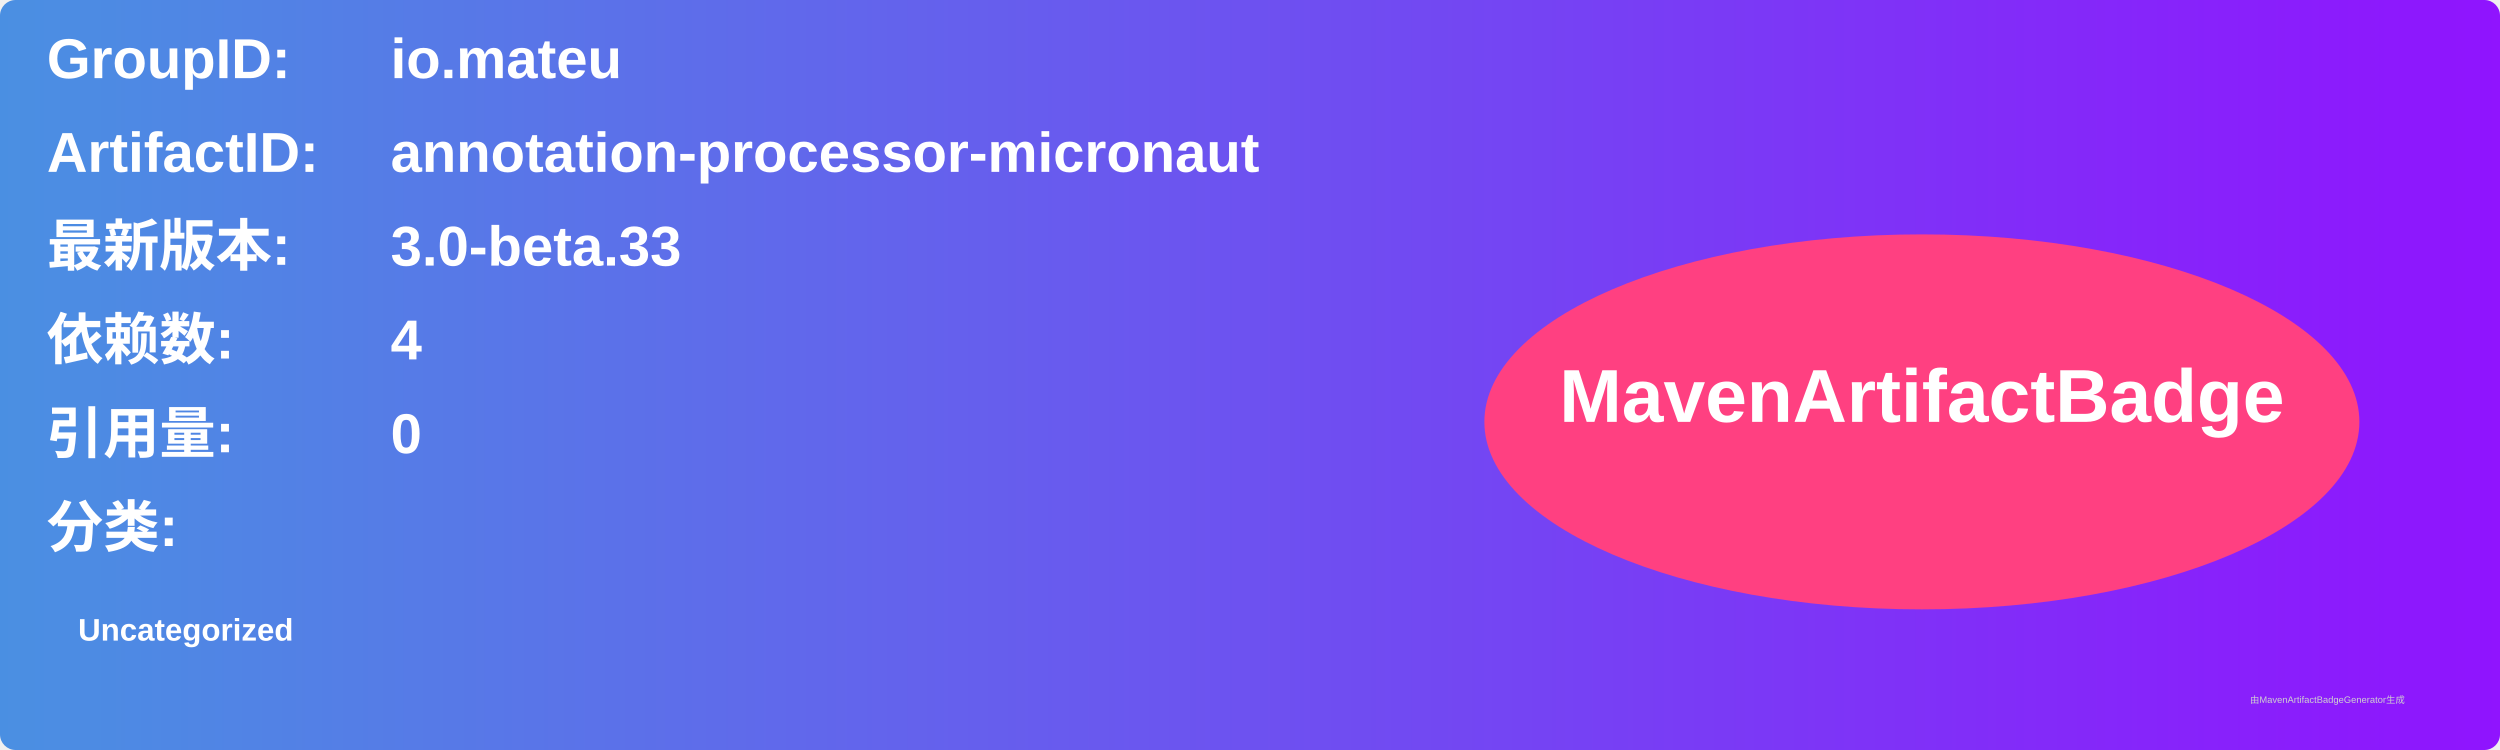
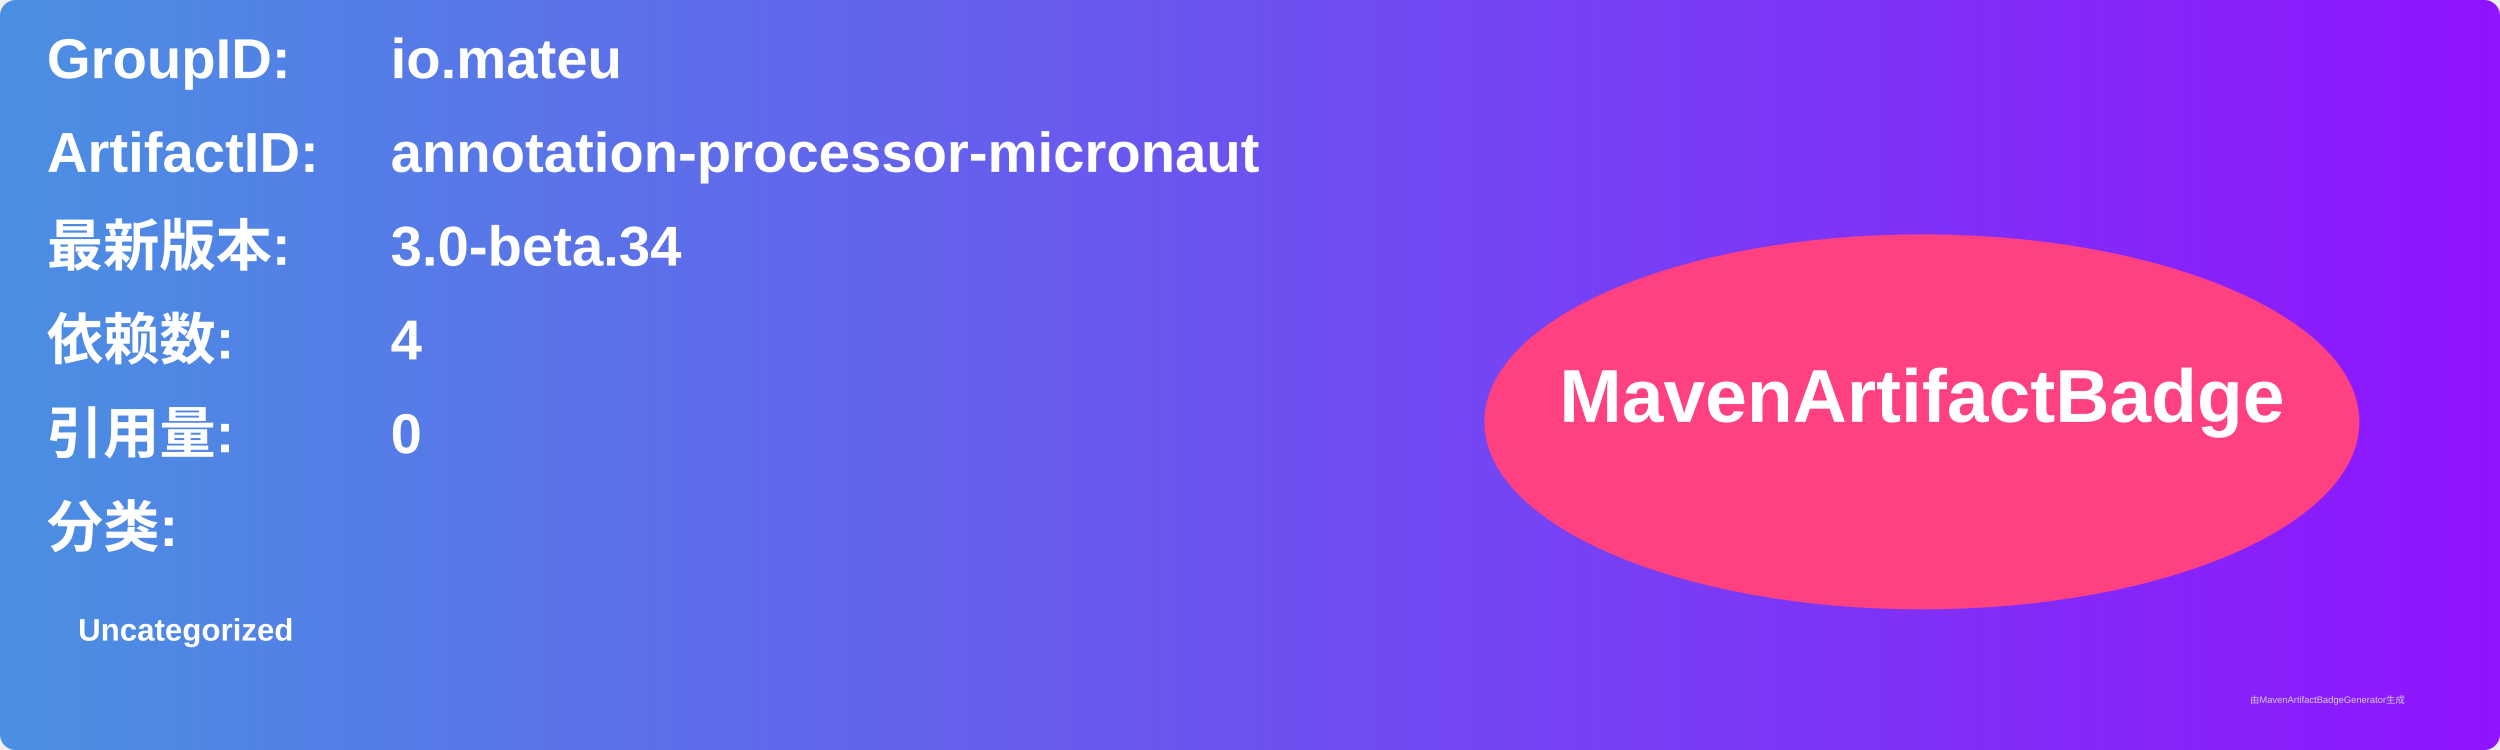
<svg xmlns="http://www.w3.org/2000/svg" width="800" height="240" viewBox="0 0 800 240">
  <linearGradient id="grad" x1="0%" y1="0%" x2="100%" y2="0%">
    <stop offset="0%" stop-color="#4a90e2" />
    <stop offset="100%" stop-color="#9013fe" />
  </linearGradient>
  <rect width="100%" height="100%" rx="5" ry="5" fill="url(#grad)" />
  <g transform="translate(15, 15)">
    <text x="0" y="10" font-family="Arial" font-size="18" fill="white" font-weight="bold" width="260">GroupID:</text>
    <text x="110" y="10" font-family="Arial" font-size="18" fill="white" font-weight="bold" width="460">io.mateu</text>
    <text x="0" y="40" font-family="Arial" font-size="18" fill="white" font-weight="bold" width="260">ArtifactID:</text>
    <text x="110" y="40" font-family="Arial" font-size="18" fill="white" font-weight="bold" width="460">annotation-processor-micronaut</text>
    <text x="0" y="70" font-family="Arial" font-size="18" fill="white" font-weight="bold">最新版本:</text>
    <text x="110" y="70" font-family="Arial" font-size="18" fill="white" font-weight="bold">
-       <tspan font-weight="bold">3.0-beta.33</tspan>
+       <tspan font-weight="bold">3.0-beta.34</tspan>
    </text>
    <text x="0" y="100" font-family="Arial" font-size="18" fill="white" font-weight="bold">依赖数: </text>
    <text x="110" y="100" font-family="Arial" font-size="18" fill="white">
      <tspan font-weight="bold">4</tspan>
    </text>
    <text x="0" y="130" font-family="Arial" font-size="18" fill="white" font-weight="bold">引用量: </text>
    <text x="110" y="130" font-family="Arial" font-size="18" fill="white">
      <tspan font-weight="bold">0</tspan>
    </text>
    <text x="0" y="160" font-family="Arial" font-size="18" fill="white" font-weight="bold">分类:</text>
    <text x="10" y="190" font-family="Arial" font-size="10" fill="white">
      <tspan font-weight="bold">Uncategorized</tspan>
    </text>
    <ellipse cx="600" cy="120" rx="140" ry="60" fill="#ff4081" />
    <text x="600" y="120" text-anchor="middle" font-family="Arial" font-size="24" fill="white" font-weight="bold">MavenArtifactBadge</text>
  </g>
  <text x="720" y="225" font-family="Arial" font-size="3" fill="#d0d0d0">由MavenArtifactBadgeGenerator生成</text>
</svg>
